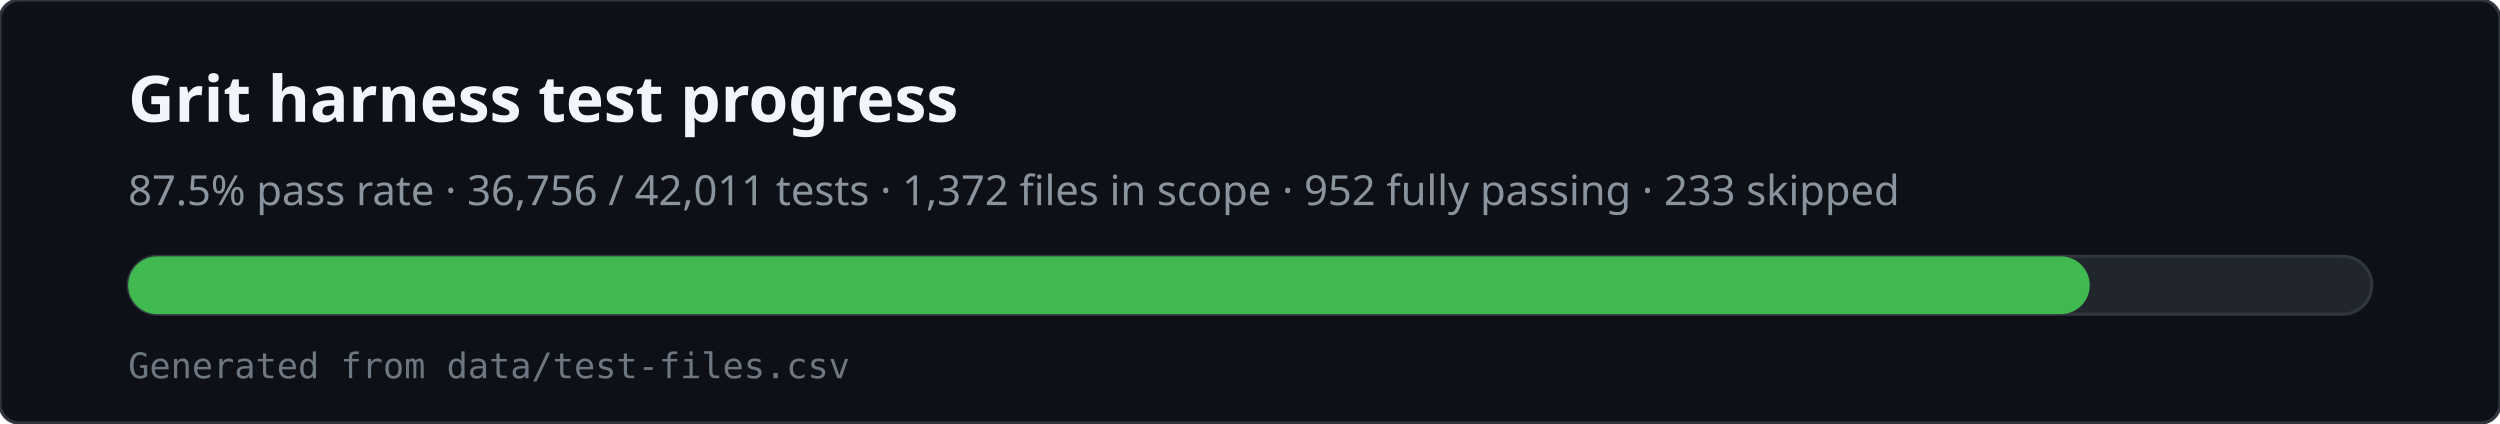
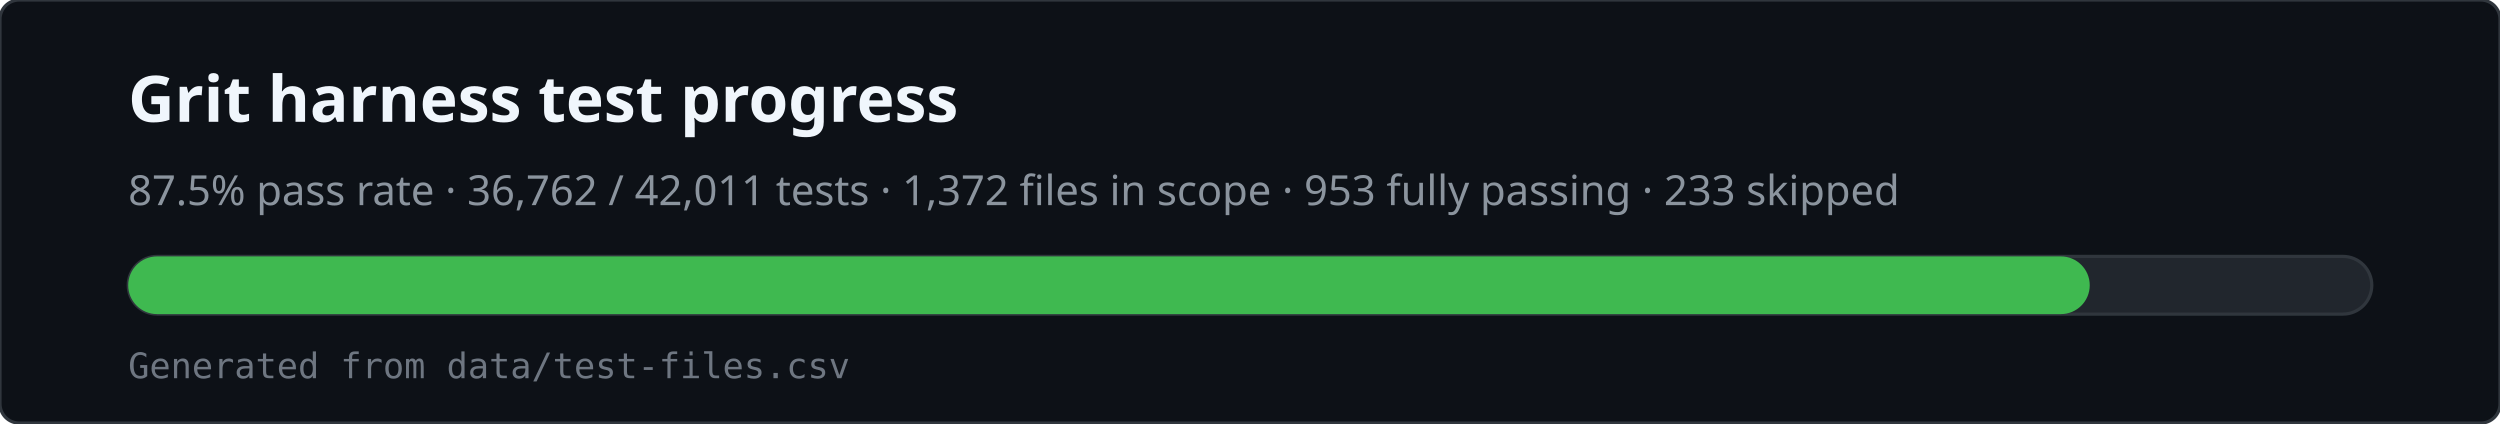
<svg xmlns="http://www.w3.org/2000/svg" viewBox="0 0 780 132" width="780" height="132" role="img" aria-labelledby="svg-title svg-desc">
  <rect x="0" y="0" width="780" height="132" rx="6" fill="#0d1117" stroke="#30363d" />
  <text x="40" y="38" fill="#f0f6fc" font-family="ui-sans-serif,system-ui,sans-serif" font-size="20" font-weight="600">Grit harness test progress</text>
-   <text x="40" y="64" fill="#8b949e" font-family="ui-sans-serif,system-ui,sans-serif" font-size="13">87.5% pass rate · 36,756 / 42,011 tests · 1,372 files in scope · 952 fully passing · 233 skipped</text>
+   <text x="40" y="64" fill="#8b949e" font-family="ui-sans-serif,system-ui,sans-serif" font-size="13">87.5% pass rate · 36,762 / 42,011 tests · 1,372 files in scope · 953 fully passing · 233 skipped</text>
  <rect x="40" y="80" width="700" height="18" rx="9" fill="#21262d" stroke="#30363d" />
  <rect x="40" y="80" width="612" height="18" rx="9" fill="#3fb950" />
  <text x="40" y="118" fill="#6e7681" font-family="ui-monospace,monospace" font-size="11">Generated from data/test-files.csv</text>
</svg>
